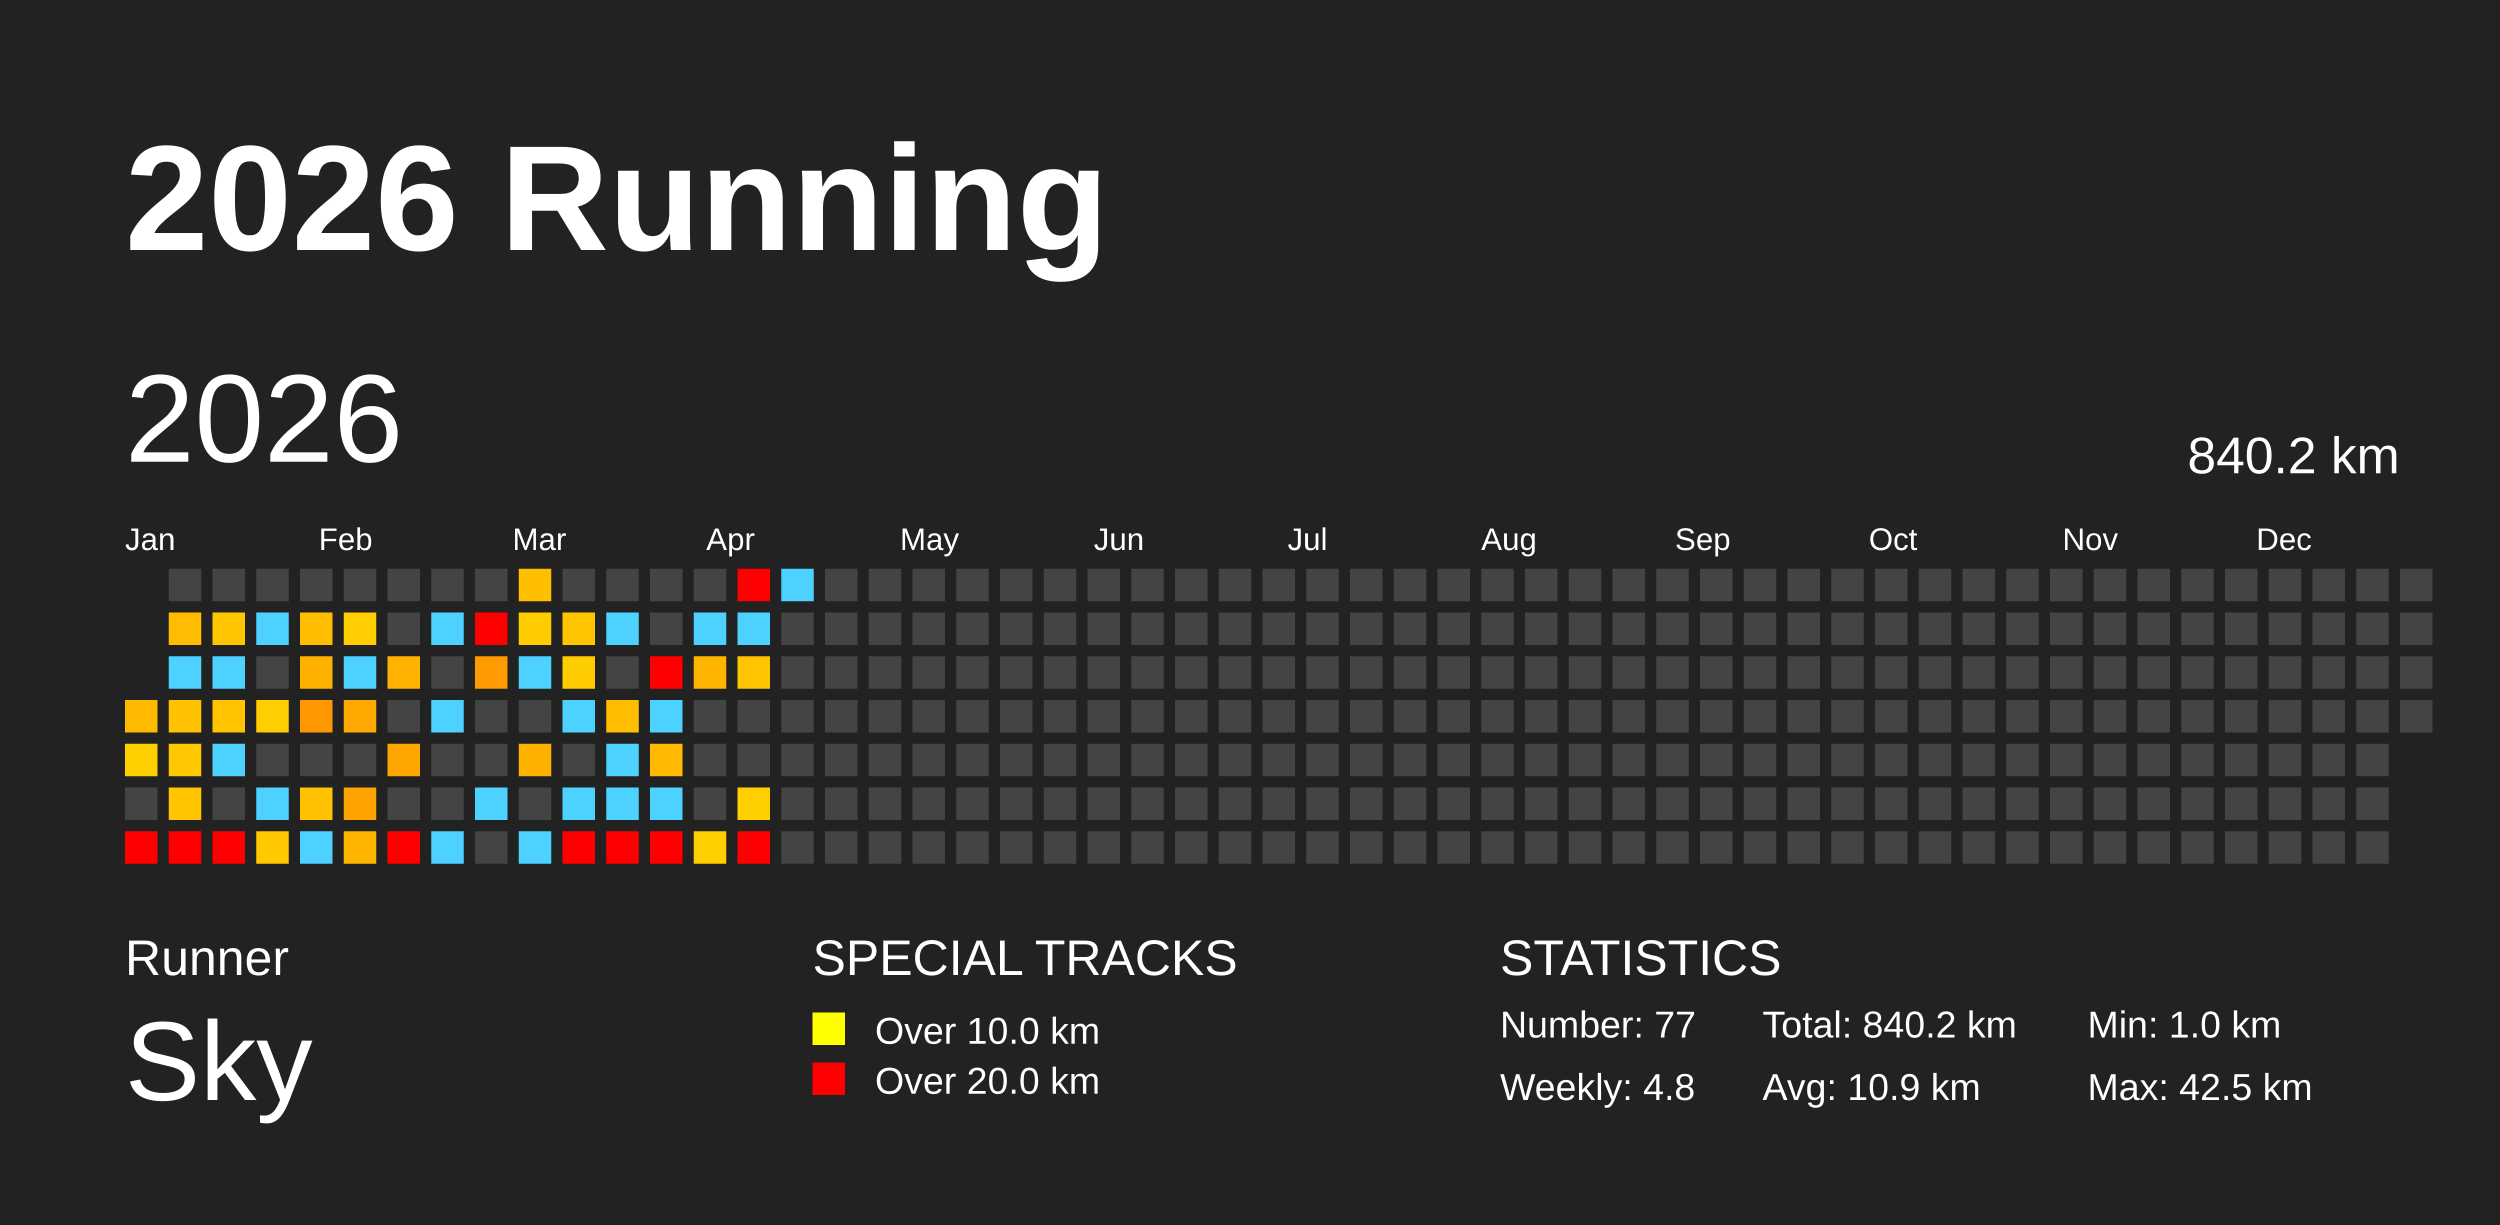
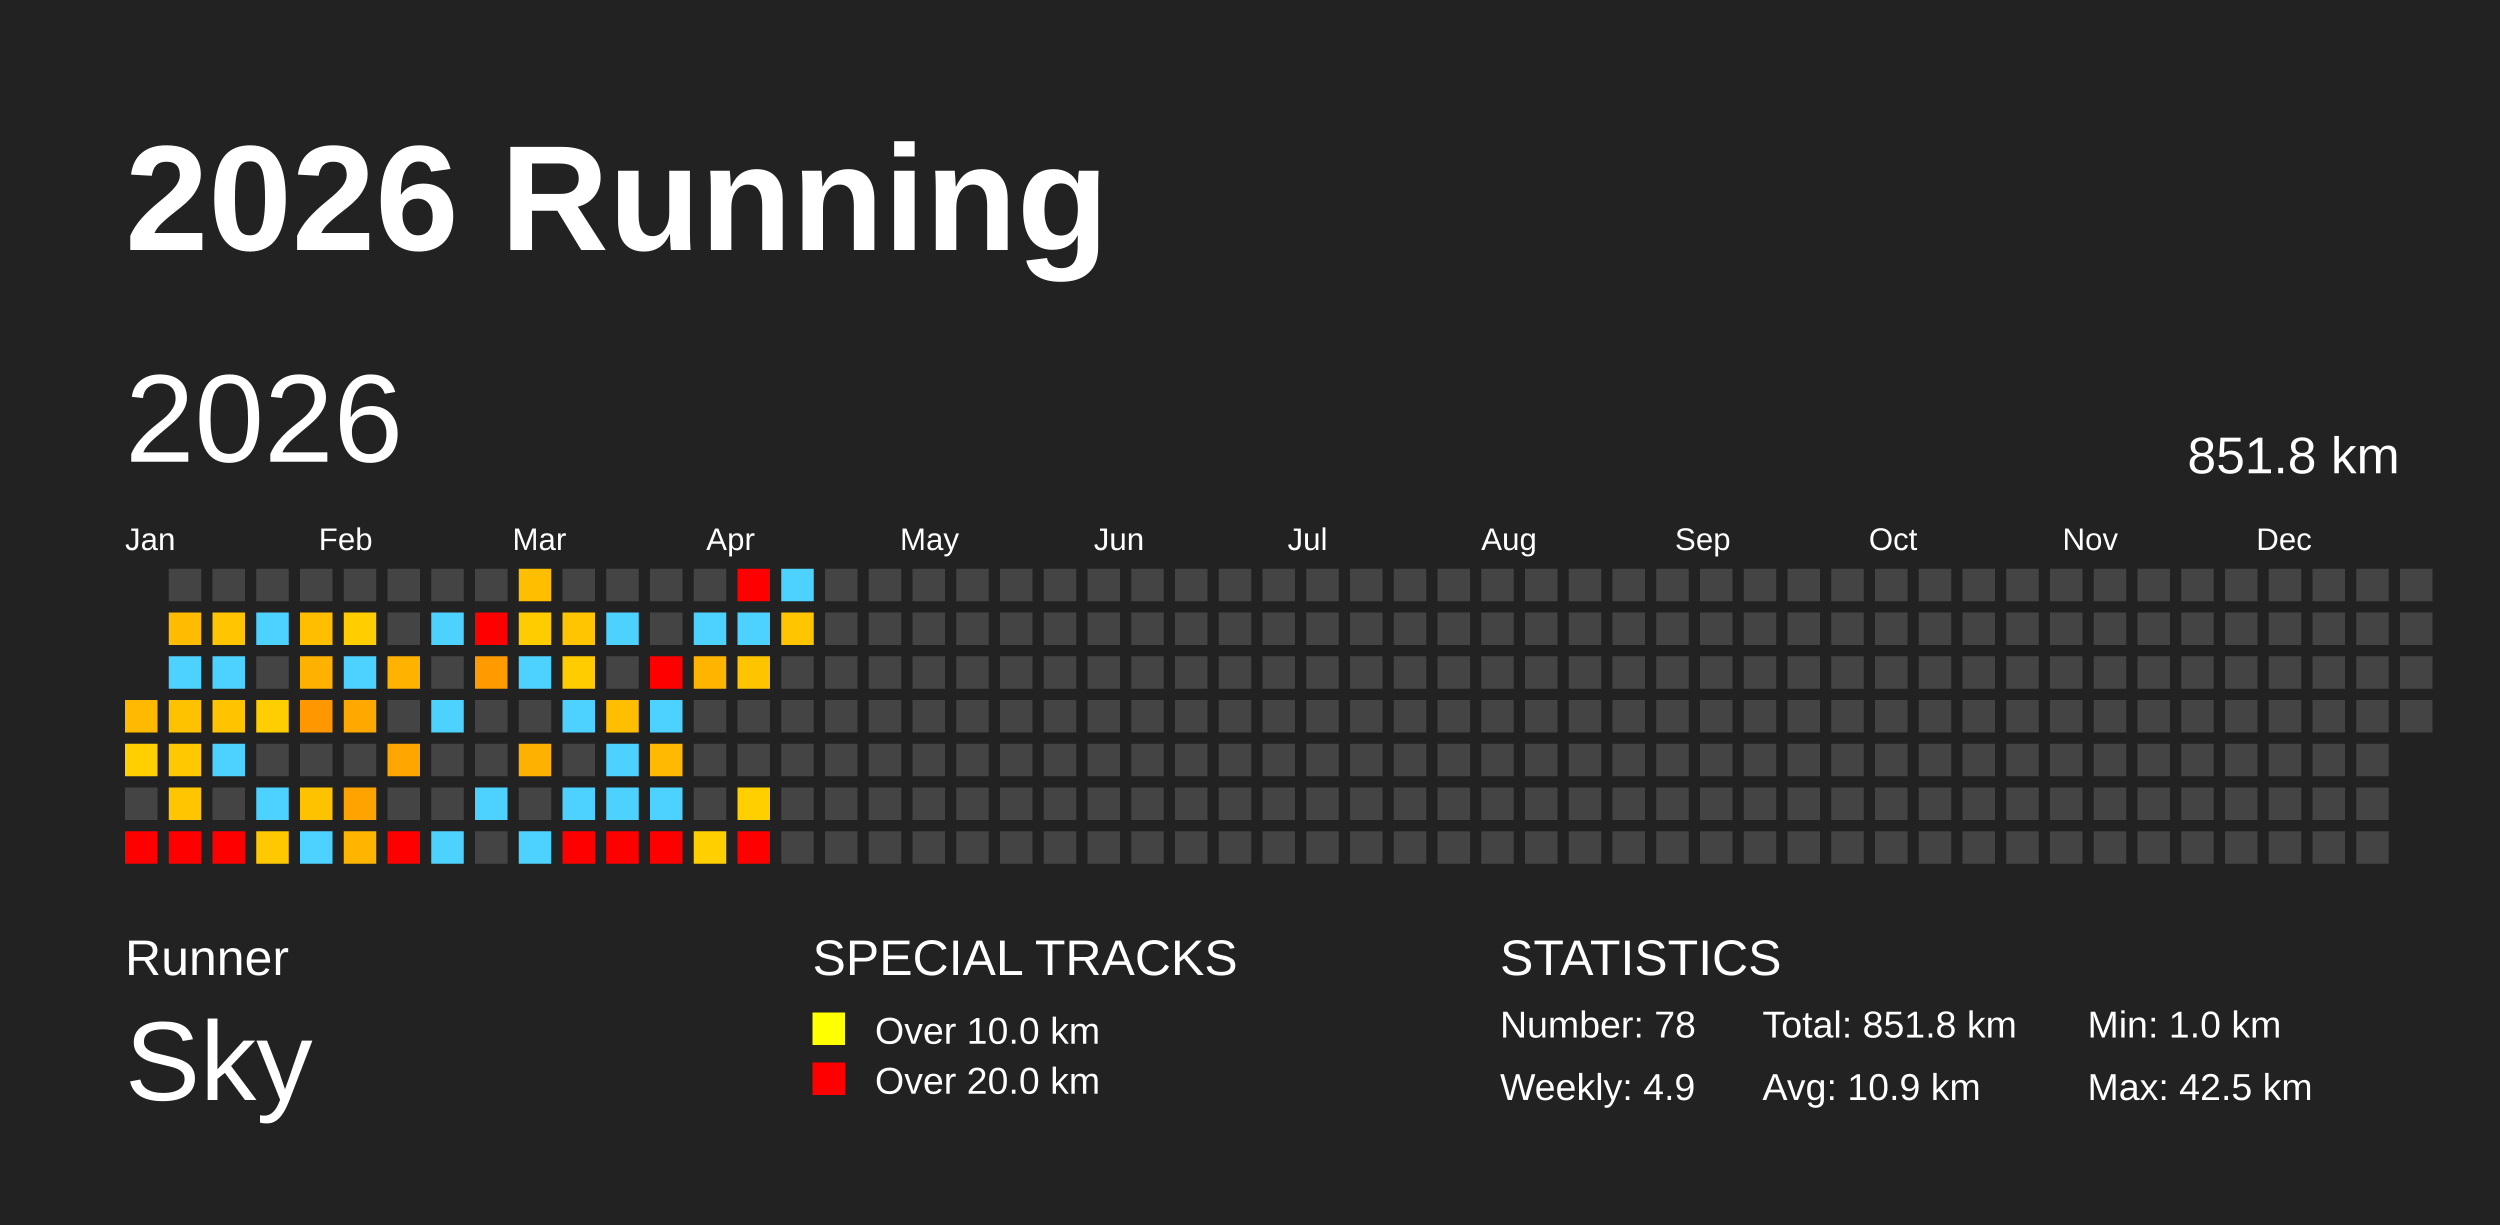
<svg xmlns="http://www.w3.org/2000/svg" baseProfile="full" height="98mm" version="1.1" viewBox="0,0,200,98" width="200mm">
  <defs />
  <rect fill="#222222" height="98" width="200" x="0" y="0" />
  <text fill="#FFFFFF" style="font-size:12px; font-family:Arial; font-weight:bold;" x="10" y="20">2026 Running</text>
  <text fill="#FFFFFF" style="font-size:4px; font-family:Arial" x="10" y="78">Runner</text>
  <text fill="#FFFFFF" style="font-size:9px; font-family:Arial" x="10" y="88">Sky</text>
  <text fill="#FFFFFF" style="font-size:4px; font-family:Arial" x="65" y="78">SPECIAL TRACKS</text>
  <rect fill="yellow" height="2.6" width="2.6" x="65" y="81" />
  <text fill="#FFFFFF" style="font-size:3px; font-family:Arial" x="70" y="83.5">Over 10.0 km</text>
  <rect fill="red" height="2.6" width="2.6" x="65" y="85" />
  <text fill="#FFFFFF" style="font-size:3px; font-family:Arial" x="70" y="87.5">Over 20.0 km</text>
  <text fill="#FFFFFF" style="font-size:4px; font-family:Arial" x="120" y="78">STATISTICS</text>
-   <text fill="#FFFFFF" style="font-size:3px; font-family:Arial" x="120" y="83">Number: 77</text>
-   <text fill="#FFFFFF" style="font-size:3px; font-family:Arial" x="120" y="88">Weekly: 4.8</text>
-   <text fill="#FFFFFF" style="font-size:3px; font-family:Arial" x="141" y="83">Total: 840.2 km</text>
+   <text fill="#FFFFFF" style="font-size:3px; font-family:Arial" x="120" y="83">Number: 78</text>
+   <text fill="#FFFFFF" style="font-size:3px; font-family:Arial" x="120" y="88">Weekly: 4.9</text>
+   <text fill="#FFFFFF" style="font-size:3px; font-family:Arial" x="141" y="83">Total: 851.8 km</text>
  <text fill="#FFFFFF" style="font-size:3px; font-family:Arial" x="141" y="88">Avg: 10.9 km</text>
  <text fill="#FFFFFF" style="font-size:3px; font-family:Arial" x="167" y="83">Min: 1.0 km</text>
  <text fill="#FFFFFF" style="font-size:3px; font-family:Arial" x="167" y="88">Max: 42.5 km</text>
  <text dominant-baseline="hanging" fill="#FFFFFF" style="font-size:10.0px; font-family:Arial;" x="10" y="30">2026</text>
-   <text dominant-baseline="hanging" fill="#FFFFFF" style="font-size:4.125px; font-family:Arial;" x="175" y="35">840.2 km</text>
+   <text dominant-baseline="hanging" fill="#FFFFFF" style="font-size:4.125px; font-family:Arial;" x="175" y="35">851.8 km</text>
  <text fill="#FFFFFF" style="font-size:2.5px; font-family:Arial" x="10.0" y="44">Jan</text>
  <text fill="#FFFFFF" style="font-size:2.5px; font-family:Arial" x="25.5" y="44">Feb</text>
  <text fill="#FFFFFF" style="font-size:2.5px; font-family:Arial" x="41.0" y="44">Mar</text>
  <text fill="#FFFFFF" style="font-size:2.5px; font-family:Arial" x="56.5" y="44">Apr</text>
  <text fill="#FFFFFF" style="font-size:2.5px; font-family:Arial" x="72.0" y="44">May</text>
  <text fill="#FFFFFF" style="font-size:2.5px; font-family:Arial" x="87.5" y="44">Jun</text>
  <text fill="#FFFFFF" style="font-size:2.5px; font-family:Arial" x="103.0" y="44">Jul</text>
  <text fill="#FFFFFF" style="font-size:2.5px; font-family:Arial" x="118.5" y="44">Aug</text>
  <text fill="#FFFFFF" style="font-size:2.5px; font-family:Arial" x="134.0" y="44">Sep</text>
  <text fill="#FFFFFF" style="font-size:2.5px; font-family:Arial" x="149.5" y="44">Oct</text>
  <text fill="#FFFFFF" style="font-size:2.5px; font-family:Arial" x="165.0" y="44">Nov</text>
  <text fill="#FFFFFF" style="font-size:2.5px; font-family:Arial" x="180.5" y="44">Dec</text>
  <rect fill="#ffba00" height="2.6" width="2.6" x="10.0" y="56.0" />
  <rect fill="#ffcf00" height="2.6" width="2.6" x="10.0" y="59.5" />
  <rect fill="#444444" height="2.6" width="2.6" x="10.0" y="63.0" />
  <rect fill="red" height="2.6" width="2.6" x="10.0" y="66.5" />
  <rect fill="#444444" height="2.6" width="2.6" x="13.5" y="45.5" />
  <rect fill="#ffbc00" height="2.6" width="2.6" x="13.5" y="49.0" />
  <rect fill="#4dd2ff" height="2.6" width="2.6" x="13.5" y="52.5" />
  <rect fill="#ffc200" height="2.6" width="2.6" x="13.5" y="56.0" />
  <rect fill="#ffc800" height="2.6" width="2.6" x="13.5" y="59.5" />
  <rect fill="#ffc600" height="2.6" width="2.6" x="13.5" y="63.0" />
  <rect fill="red" height="2.6" width="2.6" x="13.5" y="66.5" />
  <rect fill="#444444" height="2.6" width="2.6" x="17.0" y="45.5" />
  <rect fill="#ffc500" height="2.6" width="2.6" x="17.0" y="49.0" />
  <rect fill="#4dd2ff" height="2.6" width="2.6" x="17.0" y="52.5" />
  <rect fill="#ffc300" height="2.6" width="2.6" x="17.0" y="56.0" />
  <rect fill="#4dd2ff" height="2.6" width="2.6" x="17.0" y="59.5" />
  <rect fill="#444444" height="2.6" width="2.6" x="17.0" y="63.0" />
  <rect fill="red" height="2.6" width="2.6" x="17.0" y="66.5" />
  <rect fill="#444444" height="2.6" width="2.6" x="20.5" y="45.5" />
  <rect fill="#4dd2ff" height="2.6" width="2.6" x="20.5" y="49.0" />
  <rect fill="#444444" height="2.6" width="2.6" x="20.5" y="52.5" />
  <rect fill="#ffce00" height="2.6" width="2.6" x="20.5" y="56.0" />
  <rect fill="#444444" height="2.6" width="2.6" x="20.5" y="59.5" />
  <rect fill="#4dd2ff" height="2.6" width="2.6" x="20.5" y="63.0" />
  <rect fill="#ffc800" height="2.6" width="2.6" x="20.5" y="66.5" />
  <rect fill="#444444" height="2.6" width="2.6" x="24.0" y="45.5" />
  <rect fill="#ffbe00" height="2.6" width="2.6" x="24.0" y="49.0" />
  <rect fill="#ffb100" height="2.6" width="2.6" x="24.0" y="52.5" />
  <rect fill="#ff9800" height="2.6" width="2.6" x="24.0" y="56.0" />
  <rect fill="#444444" height="2.6" width="2.6" x="24.0" y="59.5" />
  <rect fill="#ffc200" height="2.6" width="2.6" x="24.0" y="63.0" />
  <rect fill="#4dd2ff" height="2.6" width="2.6" x="24.0" y="66.5" />
  <rect fill="#444444" height="2.6" width="2.6" x="27.5" y="45.5" />
  <rect fill="#ffcd00" height="2.6" width="2.6" x="27.5" y="49.0" />
  <rect fill="#4dd2ff" height="2.6" width="2.6" x="27.5" y="52.5" />
  <rect fill="#ffa900" height="2.6" width="2.6" x="27.5" y="56.0" />
  <rect fill="#444444" height="2.6" width="2.6" x="27.5" y="59.5" />
  <rect fill="#ffa300" height="2.6" width="2.6" x="27.5" y="63.0" />
  <rect fill="#ffb500" height="2.6" width="2.6" x="27.5" y="66.5" />
  <rect fill="#444444" height="2.6" width="2.6" x="31.0" y="45.5" />
  <rect fill="#444444" height="2.6" width="2.6" x="31.0" y="49.0" />
  <rect fill="#ffb200" height="2.6" width="2.6" x="31.0" y="52.5" />
  <rect fill="#444444" height="2.6" width="2.6" x="31.0" y="56.0" />
  <rect fill="#ffa700" height="2.6" width="2.6" x="31.0" y="59.5" />
  <rect fill="#444444" height="2.6" width="2.6" x="31.0" y="63.0" />
  <rect fill="red" height="2.6" width="2.6" x="31.0" y="66.5" />
  <rect fill="#444444" height="2.6" width="2.6" x="34.5" y="45.5" />
  <rect fill="#4dd2ff" height="2.6" width="2.6" x="34.5" y="49.0" />
  <rect fill="#444444" height="2.6" width="2.6" x="34.5" y="52.5" />
  <rect fill="#4dd2ff" height="2.6" width="2.6" x="34.5" y="56.0" />
  <rect fill="#444444" height="2.6" width="2.6" x="34.5" y="59.5" />
  <rect fill="#444444" height="2.6" width="2.6" x="34.5" y="63.0" />
  <rect fill="#4dd2ff" height="2.6" width="2.6" x="34.5" y="66.5" />
  <rect fill="#444444" height="2.6" width="2.6" x="38.0" y="45.5" />
  <rect fill="red" height="2.6" width="2.6" x="38.0" y="49.0" />
  <rect fill="#ff9a00" height="2.6" width="2.6" x="38.0" y="52.5" />
  <rect fill="#444444" height="2.6" width="2.6" x="38.0" y="56.0" />
  <rect fill="#444444" height="2.6" width="2.6" x="38.0" y="59.5" />
  <rect fill="#4dd2ff" height="2.6" width="2.6" x="38.0" y="63.0" />
  <rect fill="#444444" height="2.6" width="2.6" x="38.0" y="66.5" />
  <rect fill="#ffbf00" height="2.6" width="2.6" x="41.5" y="45.5" />
  <rect fill="#ffcc00" height="2.6" width="2.6" x="41.5" y="49.0" />
  <rect fill="#4dd2ff" height="2.6" width="2.6" x="41.5" y="52.5" />
  <rect fill="#444444" height="2.6" width="2.6" x="41.5" y="56.0" />
  <rect fill="#ffb100" height="2.6" width="2.6" x="41.5" y="59.5" />
  <rect fill="#444444" height="2.6" width="2.6" x="41.5" y="63.0" />
  <rect fill="#4dd2ff" height="2.6" width="2.6" x="41.5" y="66.5" />
  <rect fill="#444444" height="2.6" width="2.6" x="45.0" y="45.5" />
  <rect fill="#ffc600" height="2.6" width="2.6" x="45.0" y="49.0" />
  <rect fill="#ffcc00" height="2.6" width="2.6" x="45.0" y="52.5" />
  <rect fill="#4dd2ff" height="2.6" width="2.6" x="45.0" y="56.0" />
  <rect fill="#444444" height="2.6" width="2.6" x="45.0" y="59.5" />
  <rect fill="#4dd2ff" height="2.6" width="2.6" x="45.0" y="63.0" />
  <rect fill="red" height="2.6" width="2.6" x="45.0" y="66.5" />
  <rect fill="#444444" height="2.6" width="2.6" x="48.5" y="45.5" />
  <rect fill="#4dd2ff" height="2.6" width="2.6" x="48.5" y="49.0" />
  <rect fill="#444444" height="2.6" width="2.6" x="48.5" y="52.5" />
  <rect fill="#ffbf00" height="2.6" width="2.6" x="48.5" y="56.0" />
  <rect fill="#4dd2ff" height="2.6" width="2.6" x="48.5" y="59.5" />
  <rect fill="#4dd2ff" height="2.6" width="2.6" x="48.5" y="63.0" />
  <rect fill="red" height="2.6" width="2.6" x="48.5" y="66.5" />
  <rect fill="#444444" height="2.6" width="2.6" x="52.0" y="45.5" />
  <rect fill="#444444" height="2.6" width="2.6" x="52.0" y="49.0" />
  <rect fill="red" height="2.6" width="2.6" x="52.0" y="52.5" />
  <rect fill="#4dd2ff" height="2.6" width="2.6" x="52.0" y="56.0" />
  <rect fill="#ffb900" height="2.6" width="2.6" x="52.0" y="59.5" />
  <rect fill="#4dd2ff" height="2.6" width="2.6" x="52.0" y="63.0" />
  <rect fill="red" height="2.6" width="2.6" x="52.0" y="66.5" />
  <rect fill="#444444" height="2.6" width="2.6" x="55.5" y="45.5" />
  <rect fill="#4dd2ff" height="2.6" width="2.6" x="55.5" y="49.0" />
  <rect fill="#ffb500" height="2.6" width="2.6" x="55.5" y="52.5" />
  <rect fill="#444444" height="2.6" width="2.6" x="55.5" y="56.0" />
  <rect fill="#444444" height="2.6" width="2.6" x="55.5" y="59.5" />
  <rect fill="#444444" height="2.6" width="2.6" x="55.5" y="63.0" />
  <rect fill="#ffcf00" height="2.6" width="2.6" x="55.5" y="66.5" />
  <rect fill="red" height="2.6" width="2.6" x="59.0" y="45.5" />
  <rect fill="#4dd2ff" height="2.6" width="2.6" x="59.0" y="49.0" />
  <rect fill="#ffc400" height="2.6" width="2.6" x="59.0" y="52.5" />
  <rect fill="#444444" height="2.6" width="2.6" x="59.0" y="56.0" />
  <rect fill="#444444" height="2.6" width="2.6" x="59.0" y="59.5" />
  <rect fill="#ffcf00" height="2.6" width="2.6" x="59.0" y="63.0" />
  <rect fill="red" height="2.6" width="2.6" x="59.0" y="66.5" />
  <rect fill="#4dd2ff" height="2.6" width="2.6" x="62.5" y="45.5" />
-   <rect fill="#444444" height="2.6" width="2.6" x="62.5" y="49.0" />
+   <rect fill="#ffc500" height="2.6" width="2.6" x="62.5" y="49.0" />
  <rect fill="#444444" height="2.6" width="2.6" x="62.5" y="52.5" />
  <rect fill="#444444" height="2.6" width="2.6" x="62.5" y="56.0" />
  <rect fill="#444444" height="2.6" width="2.6" x="62.5" y="59.5" />
  <rect fill="#444444" height="2.6" width="2.6" x="62.5" y="63.0" />
  <rect fill="#444444" height="2.6" width="2.6" x="62.5" y="66.5" />
  <rect fill="#444444" height="2.6" width="2.6" x="66.0" y="45.5" />
  <rect fill="#444444" height="2.6" width="2.6" x="66.0" y="49.0" />
  <rect fill="#444444" height="2.6" width="2.6" x="66.0" y="52.5" />
  <rect fill="#444444" height="2.6" width="2.6" x="66.0" y="56.0" />
  <rect fill="#444444" height="2.6" width="2.6" x="66.0" y="59.5" />
  <rect fill="#444444" height="2.6" width="2.6" x="66.0" y="63.0" />
  <rect fill="#444444" height="2.6" width="2.6" x="66.0" y="66.5" />
  <rect fill="#444444" height="2.6" width="2.6" x="69.5" y="45.5" />
  <rect fill="#444444" height="2.6" width="2.6" x="69.5" y="49.0" />
  <rect fill="#444444" height="2.6" width="2.6" x="69.5" y="52.5" />
  <rect fill="#444444" height="2.6" width="2.6" x="69.5" y="56.0" />
  <rect fill="#444444" height="2.6" width="2.6" x="69.5" y="59.5" />
  <rect fill="#444444" height="2.6" width="2.6" x="69.5" y="63.0" />
  <rect fill="#444444" height="2.6" width="2.6" x="69.5" y="66.5" />
  <rect fill="#444444" height="2.6" width="2.6" x="73.0" y="45.5" />
  <rect fill="#444444" height="2.6" width="2.6" x="73.0" y="49.0" />
  <rect fill="#444444" height="2.6" width="2.6" x="73.0" y="52.5" />
  <rect fill="#444444" height="2.6" width="2.6" x="73.0" y="56.0" />
  <rect fill="#444444" height="2.6" width="2.6" x="73.0" y="59.5" />
  <rect fill="#444444" height="2.6" width="2.6" x="73.0" y="63.0" />
  <rect fill="#444444" height="2.6" width="2.6" x="73.0" y="66.5" />
  <rect fill="#444444" height="2.6" width="2.6" x="76.5" y="45.5" />
  <rect fill="#444444" height="2.6" width="2.6" x="76.5" y="49.0" />
  <rect fill="#444444" height="2.6" width="2.6" x="76.5" y="52.5" />
  <rect fill="#444444" height="2.6" width="2.6" x="76.5" y="56.0" />
  <rect fill="#444444" height="2.6" width="2.6" x="76.5" y="59.5" />
  <rect fill="#444444" height="2.6" width="2.6" x="76.5" y="63.0" />
  <rect fill="#444444" height="2.6" width="2.6" x="76.5" y="66.5" />
  <rect fill="#444444" height="2.6" width="2.6" x="80.0" y="45.5" />
  <rect fill="#444444" height="2.6" width="2.6" x="80.0" y="49.0" />
  <rect fill="#444444" height="2.6" width="2.6" x="80.0" y="52.5" />
  <rect fill="#444444" height="2.6" width="2.6" x="80.0" y="56.0" />
  <rect fill="#444444" height="2.6" width="2.6" x="80.0" y="59.5" />
  <rect fill="#444444" height="2.6" width="2.6" x="80.0" y="63.0" />
  <rect fill="#444444" height="2.6" width="2.6" x="80.0" y="66.5" />
  <rect fill="#444444" height="2.6" width="2.6" x="83.5" y="45.5" />
  <rect fill="#444444" height="2.6" width="2.6" x="83.5" y="49.0" />
  <rect fill="#444444" height="2.6" width="2.6" x="83.5" y="52.5" />
  <rect fill="#444444" height="2.6" width="2.6" x="83.5" y="56.0" />
  <rect fill="#444444" height="2.6" width="2.6" x="83.5" y="59.5" />
  <rect fill="#444444" height="2.6" width="2.6" x="83.5" y="63.0" />
  <rect fill="#444444" height="2.6" width="2.6" x="83.5" y="66.5" />
  <rect fill="#444444" height="2.6" width="2.6" x="87.0" y="45.5" />
  <rect fill="#444444" height="2.6" width="2.6" x="87.0" y="49.0" />
  <rect fill="#444444" height="2.6" width="2.6" x="87.0" y="52.5" />
  <rect fill="#444444" height="2.6" width="2.6" x="87.0" y="56.0" />
  <rect fill="#444444" height="2.6" width="2.6" x="87.0" y="59.5" />
  <rect fill="#444444" height="2.6" width="2.6" x="87.0" y="63.0" />
  <rect fill="#444444" height="2.6" width="2.6" x="87.0" y="66.5" />
  <rect fill="#444444" height="2.6" width="2.6" x="90.5" y="45.5" />
  <rect fill="#444444" height="2.6" width="2.6" x="90.5" y="49.0" />
  <rect fill="#444444" height="2.6" width="2.6" x="90.5" y="52.5" />
  <rect fill="#444444" height="2.6" width="2.6" x="90.5" y="56.0" />
  <rect fill="#444444" height="2.6" width="2.6" x="90.5" y="59.5" />
  <rect fill="#444444" height="2.6" width="2.6" x="90.5" y="63.0" />
  <rect fill="#444444" height="2.6" width="2.6" x="90.5" y="66.5" />
  <rect fill="#444444" height="2.6" width="2.6" x="94.0" y="45.5" />
  <rect fill="#444444" height="2.6" width="2.6" x="94.0" y="49.0" />
  <rect fill="#444444" height="2.6" width="2.6" x="94.0" y="52.5" />
  <rect fill="#444444" height="2.6" width="2.6" x="94.0" y="56.0" />
  <rect fill="#444444" height="2.6" width="2.6" x="94.0" y="59.5" />
  <rect fill="#444444" height="2.6" width="2.6" x="94.0" y="63.0" />
  <rect fill="#444444" height="2.6" width="2.6" x="94.0" y="66.5" />
  <rect fill="#444444" height="2.6" width="2.6" x="97.5" y="45.5" />
  <rect fill="#444444" height="2.6" width="2.6" x="97.5" y="49.0" />
  <rect fill="#444444" height="2.6" width="2.6" x="97.5" y="52.5" />
  <rect fill="#444444" height="2.6" width="2.6" x="97.5" y="56.0" />
  <rect fill="#444444" height="2.6" width="2.6" x="97.5" y="59.5" />
  <rect fill="#444444" height="2.6" width="2.6" x="97.5" y="63.0" />
  <rect fill="#444444" height="2.6" width="2.6" x="97.5" y="66.5" />
  <rect fill="#444444" height="2.6" width="2.6" x="101.0" y="45.5" />
  <rect fill="#444444" height="2.6" width="2.6" x="101.0" y="49.0" />
  <rect fill="#444444" height="2.6" width="2.6" x="101.0" y="52.5" />
  <rect fill="#444444" height="2.6" width="2.6" x="101.0" y="56.0" />
  <rect fill="#444444" height="2.6" width="2.6" x="101.0" y="59.5" />
  <rect fill="#444444" height="2.6" width="2.6" x="101.0" y="63.0" />
  <rect fill="#444444" height="2.6" width="2.6" x="101.0" y="66.5" />
  <rect fill="#444444" height="2.6" width="2.6" x="104.5" y="45.5" />
  <rect fill="#444444" height="2.6" width="2.6" x="104.5" y="49.0" />
  <rect fill="#444444" height="2.6" width="2.6" x="104.5" y="52.5" />
  <rect fill="#444444" height="2.6" width="2.6" x="104.5" y="56.0" />
  <rect fill="#444444" height="2.6" width="2.6" x="104.5" y="59.5" />
  <rect fill="#444444" height="2.6" width="2.6" x="104.5" y="63.0" />
  <rect fill="#444444" height="2.6" width="2.6" x="104.5" y="66.5" />
  <rect fill="#444444" height="2.6" width="2.6" x="108.0" y="45.5" />
  <rect fill="#444444" height="2.6" width="2.6" x="108.0" y="49.0" />
  <rect fill="#444444" height="2.6" width="2.6" x="108.0" y="52.5" />
  <rect fill="#444444" height="2.6" width="2.6" x="108.0" y="56.0" />
  <rect fill="#444444" height="2.6" width="2.6" x="108.0" y="59.5" />
  <rect fill="#444444" height="2.6" width="2.6" x="108.0" y="63.0" />
  <rect fill="#444444" height="2.6" width="2.6" x="108.0" y="66.5" />
  <rect fill="#444444" height="2.6" width="2.6" x="111.5" y="45.5" />
  <rect fill="#444444" height="2.6" width="2.6" x="111.5" y="49.0" />
  <rect fill="#444444" height="2.6" width="2.6" x="111.5" y="52.5" />
  <rect fill="#444444" height="2.6" width="2.6" x="111.5" y="56.0" />
  <rect fill="#444444" height="2.6" width="2.6" x="111.5" y="59.5" />
  <rect fill="#444444" height="2.6" width="2.6" x="111.5" y="63.0" />
  <rect fill="#444444" height="2.6" width="2.6" x="111.5" y="66.5" />
  <rect fill="#444444" height="2.6" width="2.6" x="115.0" y="45.5" />
  <rect fill="#444444" height="2.6" width="2.6" x="115.0" y="49.0" />
  <rect fill="#444444" height="2.6" width="2.6" x="115.0" y="52.5" />
  <rect fill="#444444" height="2.6" width="2.6" x="115.0" y="56.0" />
  <rect fill="#444444" height="2.6" width="2.6" x="115.0" y="59.5" />
  <rect fill="#444444" height="2.6" width="2.6" x="115.0" y="63.0" />
  <rect fill="#444444" height="2.6" width="2.6" x="115.0" y="66.5" />
  <rect fill="#444444" height="2.6" width="2.6" x="118.5" y="45.5" />
  <rect fill="#444444" height="2.6" width="2.6" x="118.5" y="49.0" />
  <rect fill="#444444" height="2.6" width="2.6" x="118.5" y="52.5" />
  <rect fill="#444444" height="2.6" width="2.6" x="118.5" y="56.0" />
  <rect fill="#444444" height="2.6" width="2.6" x="118.5" y="59.5" />
  <rect fill="#444444" height="2.6" width="2.6" x="118.5" y="63.0" />
  <rect fill="#444444" height="2.6" width="2.6" x="118.5" y="66.5" />
  <rect fill="#444444" height="2.6" width="2.6" x="122.0" y="45.5" />
  <rect fill="#444444" height="2.6" width="2.6" x="122.0" y="49.0" />
  <rect fill="#444444" height="2.6" width="2.6" x="122.0" y="52.5" />
  <rect fill="#444444" height="2.6" width="2.6" x="122.0" y="56.0" />
  <rect fill="#444444" height="2.6" width="2.6" x="122.0" y="59.5" />
  <rect fill="#444444" height="2.6" width="2.6" x="122.0" y="63.0" />
  <rect fill="#444444" height="2.6" width="2.6" x="122.0" y="66.5" />
  <rect fill="#444444" height="2.6" width="2.6" x="125.5" y="45.5" />
  <rect fill="#444444" height="2.6" width="2.6" x="125.5" y="49.0" />
  <rect fill="#444444" height="2.6" width="2.6" x="125.5" y="52.5" />
  <rect fill="#444444" height="2.6" width="2.6" x="125.5" y="56.0" />
  <rect fill="#444444" height="2.6" width="2.6" x="125.5" y="59.5" />
  <rect fill="#444444" height="2.6" width="2.6" x="125.5" y="63.0" />
  <rect fill="#444444" height="2.6" width="2.6" x="125.5" y="66.5" />
  <rect fill="#444444" height="2.6" width="2.6" x="129.0" y="45.5" />
  <rect fill="#444444" height="2.6" width="2.6" x="129.0" y="49.0" />
  <rect fill="#444444" height="2.6" width="2.6" x="129.0" y="52.5" />
  <rect fill="#444444" height="2.6" width="2.6" x="129.0" y="56.0" />
  <rect fill="#444444" height="2.6" width="2.6" x="129.0" y="59.5" />
  <rect fill="#444444" height="2.6" width="2.6" x="129.0" y="63.0" />
  <rect fill="#444444" height="2.6" width="2.6" x="129.0" y="66.5" />
  <rect fill="#444444" height="2.6" width="2.6" x="132.5" y="45.5" />
  <rect fill="#444444" height="2.6" width="2.6" x="132.5" y="49.0" />
  <rect fill="#444444" height="2.6" width="2.6" x="132.5" y="52.5" />
  <rect fill="#444444" height="2.6" width="2.6" x="132.5" y="56.0" />
  <rect fill="#444444" height="2.6" width="2.6" x="132.5" y="59.5" />
  <rect fill="#444444" height="2.6" width="2.6" x="132.5" y="63.0" />
  <rect fill="#444444" height="2.6" width="2.6" x="132.5" y="66.5" />
  <rect fill="#444444" height="2.6" width="2.6" x="136.0" y="45.5" />
  <rect fill="#444444" height="2.6" width="2.6" x="136.0" y="49.0" />
  <rect fill="#444444" height="2.6" width="2.6" x="136.0" y="52.5" />
  <rect fill="#444444" height="2.6" width="2.6" x="136.0" y="56.0" />
  <rect fill="#444444" height="2.6" width="2.6" x="136.0" y="59.5" />
  <rect fill="#444444" height="2.6" width="2.6" x="136.0" y="63.0" />
  <rect fill="#444444" height="2.6" width="2.6" x="136.0" y="66.5" />
  <rect fill="#444444" height="2.6" width="2.6" x="139.5" y="45.5" />
  <rect fill="#444444" height="2.6" width="2.6" x="139.5" y="49.0" />
  <rect fill="#444444" height="2.6" width="2.6" x="139.5" y="52.5" />
  <rect fill="#444444" height="2.6" width="2.6" x="139.5" y="56.0" />
  <rect fill="#444444" height="2.6" width="2.6" x="139.5" y="59.5" />
  <rect fill="#444444" height="2.6" width="2.6" x="139.5" y="63.0" />
  <rect fill="#444444" height="2.6" width="2.6" x="139.5" y="66.5" />
  <rect fill="#444444" height="2.6" width="2.6" x="143.0" y="45.5" />
  <rect fill="#444444" height="2.6" width="2.6" x="143.0" y="49.0" />
  <rect fill="#444444" height="2.6" width="2.6" x="143.0" y="52.5" />
  <rect fill="#444444" height="2.6" width="2.6" x="143.0" y="56.0" />
  <rect fill="#444444" height="2.6" width="2.6" x="143.0" y="59.5" />
  <rect fill="#444444" height="2.6" width="2.6" x="143.0" y="63.0" />
  <rect fill="#444444" height="2.6" width="2.6" x="143.0" y="66.5" />
  <rect fill="#444444" height="2.6" width="2.6" x="146.5" y="45.5" />
  <rect fill="#444444" height="2.6" width="2.6" x="146.5" y="49.0" />
  <rect fill="#444444" height="2.6" width="2.6" x="146.5" y="52.5" />
  <rect fill="#444444" height="2.6" width="2.6" x="146.5" y="56.0" />
  <rect fill="#444444" height="2.6" width="2.6" x="146.5" y="59.5" />
  <rect fill="#444444" height="2.6" width="2.6" x="146.5" y="63.0" />
  <rect fill="#444444" height="2.6" width="2.6" x="146.5" y="66.5" />
  <rect fill="#444444" height="2.6" width="2.6" x="150.0" y="45.5" />
  <rect fill="#444444" height="2.6" width="2.6" x="150.0" y="49.0" />
  <rect fill="#444444" height="2.6" width="2.6" x="150.0" y="52.5" />
  <rect fill="#444444" height="2.6" width="2.6" x="150.0" y="56.0" />
  <rect fill="#444444" height="2.6" width="2.6" x="150.0" y="59.5" />
  <rect fill="#444444" height="2.6" width="2.6" x="150.0" y="63.0" />
  <rect fill="#444444" height="2.6" width="2.6" x="150.0" y="66.5" />
  <rect fill="#444444" height="2.6" width="2.6" x="153.5" y="45.5" />
  <rect fill="#444444" height="2.6" width="2.6" x="153.5" y="49.0" />
  <rect fill="#444444" height="2.6" width="2.6" x="153.5" y="52.5" />
  <rect fill="#444444" height="2.6" width="2.6" x="153.5" y="56.0" />
  <rect fill="#444444" height="2.6" width="2.6" x="153.5" y="59.5" />
  <rect fill="#444444" height="2.6" width="2.6" x="153.5" y="63.0" />
  <rect fill="#444444" height="2.6" width="2.6" x="153.5" y="66.5" />
  <rect fill="#444444" height="2.6" width="2.6" x="157.0" y="45.5" />
  <rect fill="#444444" height="2.6" width="2.6" x="157.0" y="49.0" />
  <rect fill="#444444" height="2.6" width="2.6" x="157.0" y="52.5" />
  <rect fill="#444444" height="2.6" width="2.6" x="157.0" y="56.0" />
  <rect fill="#444444" height="2.6" width="2.6" x="157.0" y="59.5" />
  <rect fill="#444444" height="2.6" width="2.6" x="157.0" y="63.0" />
  <rect fill="#444444" height="2.6" width="2.6" x="157.0" y="66.5" />
  <rect fill="#444444" height="2.6" width="2.6" x="160.5" y="45.5" />
  <rect fill="#444444" height="2.6" width="2.6" x="160.5" y="49.0" />
  <rect fill="#444444" height="2.6" width="2.6" x="160.5" y="52.5" />
  <rect fill="#444444" height="2.6" width="2.6" x="160.5" y="56.0" />
  <rect fill="#444444" height="2.6" width="2.6" x="160.5" y="59.5" />
  <rect fill="#444444" height="2.6" width="2.6" x="160.5" y="63.0" />
  <rect fill="#444444" height="2.6" width="2.6" x="160.5" y="66.5" />
  <rect fill="#444444" height="2.6" width="2.6" x="164.0" y="45.5" />
  <rect fill="#444444" height="2.6" width="2.6" x="164.0" y="49.0" />
  <rect fill="#444444" height="2.6" width="2.6" x="164.0" y="52.5" />
  <rect fill="#444444" height="2.6" width="2.6" x="164.0" y="56.0" />
  <rect fill="#444444" height="2.6" width="2.6" x="164.0" y="59.5" />
  <rect fill="#444444" height="2.6" width="2.6" x="164.0" y="63.0" />
  <rect fill="#444444" height="2.6" width="2.6" x="164.0" y="66.5" />
  <rect fill="#444444" height="2.6" width="2.6" x="167.5" y="45.5" />
  <rect fill="#444444" height="2.6" width="2.6" x="167.5" y="49.0" />
  <rect fill="#444444" height="2.6" width="2.6" x="167.5" y="52.5" />
  <rect fill="#444444" height="2.6" width="2.6" x="167.5" y="56.0" />
  <rect fill="#444444" height="2.6" width="2.6" x="167.5" y="59.5" />
  <rect fill="#444444" height="2.6" width="2.6" x="167.5" y="63.0" />
  <rect fill="#444444" height="2.6" width="2.6" x="167.5" y="66.5" />
  <rect fill="#444444" height="2.6" width="2.6" x="171.0" y="45.5" />
  <rect fill="#444444" height="2.6" width="2.6" x="171.0" y="49.0" />
  <rect fill="#444444" height="2.6" width="2.6" x="171.0" y="52.5" />
  <rect fill="#444444" height="2.6" width="2.6" x="171.0" y="56.0" />
  <rect fill="#444444" height="2.6" width="2.6" x="171.0" y="59.5" />
  <rect fill="#444444" height="2.6" width="2.6" x="171.0" y="63.0" />
  <rect fill="#444444" height="2.6" width="2.6" x="171.0" y="66.5" />
  <rect fill="#444444" height="2.6" width="2.6" x="174.5" y="45.5" />
  <rect fill="#444444" height="2.6" width="2.6" x="174.5" y="49.0" />
  <rect fill="#444444" height="2.6" width="2.6" x="174.5" y="52.5" />
  <rect fill="#444444" height="2.6" width="2.6" x="174.5" y="56.0" />
  <rect fill="#444444" height="2.6" width="2.6" x="174.5" y="59.5" />
  <rect fill="#444444" height="2.6" width="2.6" x="174.5" y="63.0" />
  <rect fill="#444444" height="2.6" width="2.6" x="174.5" y="66.5" />
  <rect fill="#444444" height="2.6" width="2.6" x="178.0" y="45.5" />
  <rect fill="#444444" height="2.6" width="2.6" x="178.0" y="49.0" />
  <rect fill="#444444" height="2.6" width="2.6" x="178.0" y="52.5" />
  <rect fill="#444444" height="2.6" width="2.6" x="178.0" y="56.0" />
  <rect fill="#444444" height="2.6" width="2.6" x="178.0" y="59.5" />
  <rect fill="#444444" height="2.6" width="2.6" x="178.0" y="63.0" />
  <rect fill="#444444" height="2.6" width="2.6" x="178.0" y="66.5" />
  <rect fill="#444444" height="2.6" width="2.6" x="181.5" y="45.5" />
  <rect fill="#444444" height="2.6" width="2.6" x="181.5" y="49.0" />
  <rect fill="#444444" height="2.6" width="2.6" x="181.5" y="52.5" />
  <rect fill="#444444" height="2.6" width="2.6" x="181.5" y="56.0" />
  <rect fill="#444444" height="2.6" width="2.6" x="181.5" y="59.5" />
  <rect fill="#444444" height="2.6" width="2.6" x="181.5" y="63.0" />
  <rect fill="#444444" height="2.6" width="2.6" x="181.5" y="66.5" />
  <rect fill="#444444" height="2.6" width="2.6" x="185.0" y="45.5" />
  <rect fill="#444444" height="2.6" width="2.6" x="185.0" y="49.0" />
  <rect fill="#444444" height="2.6" width="2.6" x="185.0" y="52.5" />
  <rect fill="#444444" height="2.6" width="2.6" x="185.0" y="56.0" />
  <rect fill="#444444" height="2.6" width="2.6" x="185.0" y="59.5" />
  <rect fill="#444444" height="2.6" width="2.6" x="185.0" y="63.0" />
  <rect fill="#444444" height="2.6" width="2.6" x="185.0" y="66.5" />
  <rect fill="#444444" height="2.6" width="2.6" x="188.5" y="45.5" />
  <rect fill="#444444" height="2.6" width="2.6" x="188.5" y="49.0" />
  <rect fill="#444444" height="2.6" width="2.6" x="188.5" y="52.5" />
  <rect fill="#444444" height="2.6" width="2.6" x="188.5" y="56.0" />
  <rect fill="#444444" height="2.6" width="2.6" x="188.5" y="59.5" />
  <rect fill="#444444" height="2.6" width="2.6" x="188.5" y="63.0" />
  <rect fill="#444444" height="2.6" width="2.6" x="188.5" y="66.5" />
  <rect fill="#444444" height="2.6" width="2.6" x="192.0" y="45.5" />
  <rect fill="#444444" height="2.6" width="2.6" x="192.0" y="49.0" />
  <rect fill="#444444" height="2.6" width="2.6" x="192.0" y="52.5" />
  <rect fill="#444444" height="2.6" width="2.6" x="192.0" y="56.0" />
</svg>
